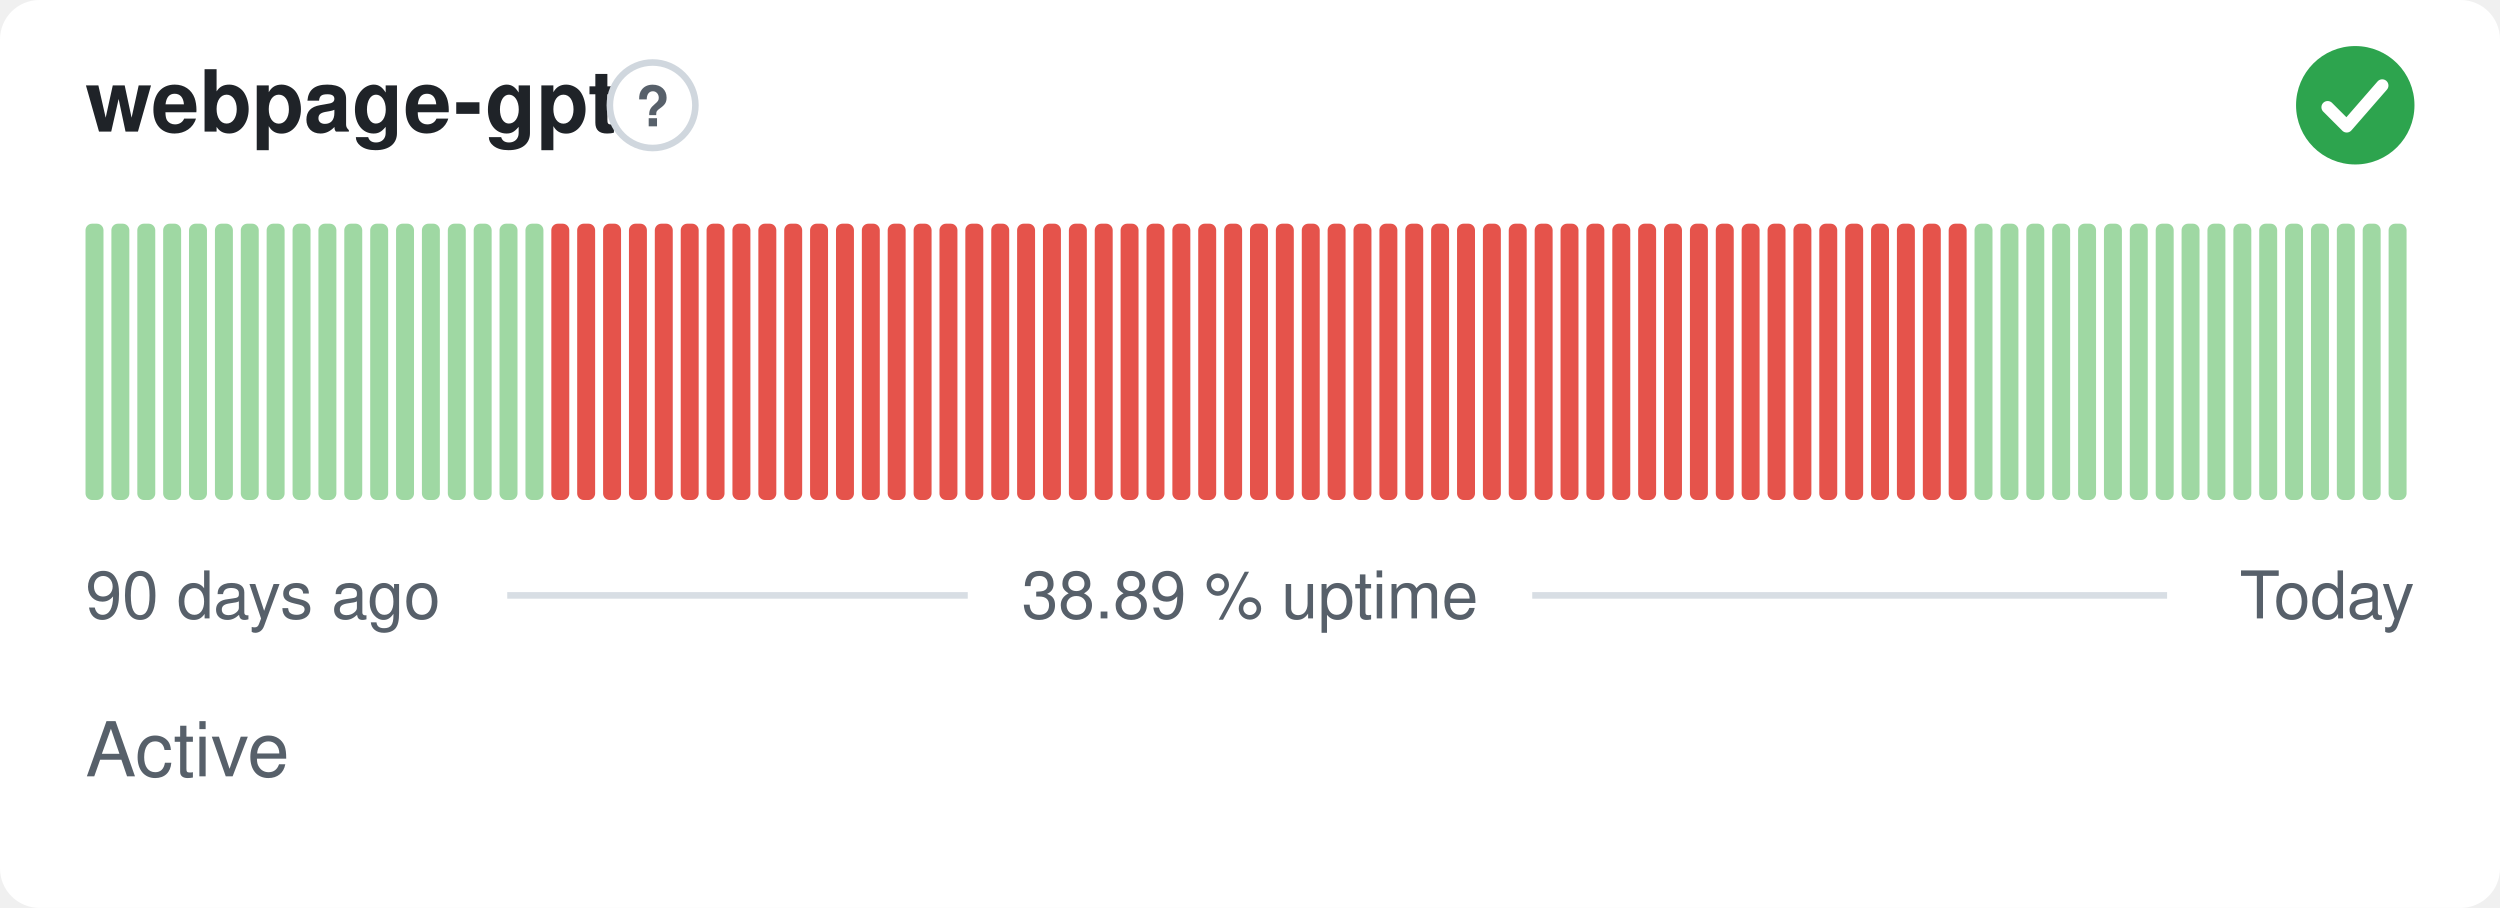
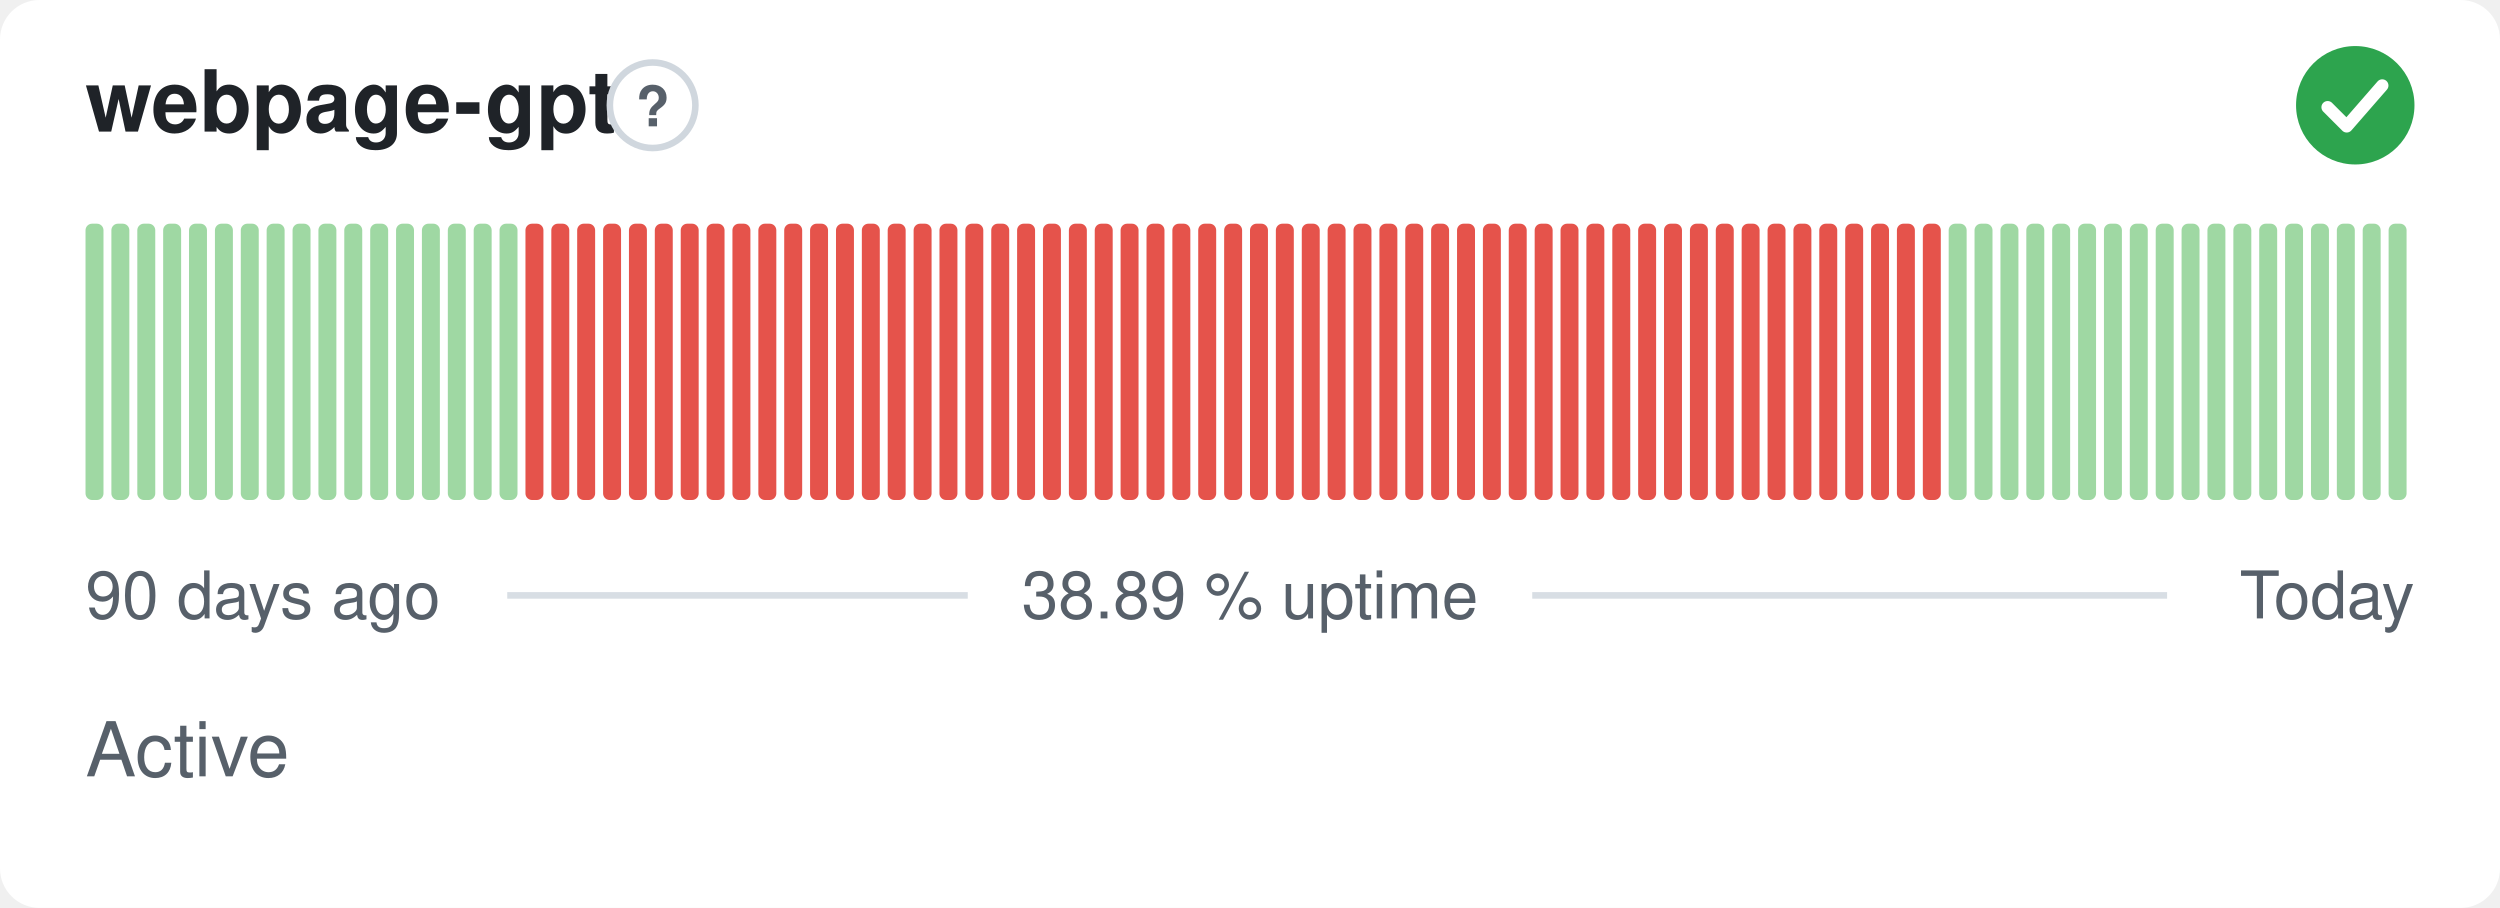
<svg xmlns="http://www.w3.org/2000/svg" width="380" height="138" viewBox="0 0 380 138" role="img" aria-label="webpage-gpt: Active, 38.89 % uptime over the last 90 days" font-family="-apple-system,BlinkMacSystemFont,'Segoe UI',Helvetica,Arial,sans-serif">
  <style>
    @media (prefers-color-scheme: dark) {
      .bg { fill: #0d1117 }
      .title { fill: #e6edf3 }
      .muted { fill: #8b949e }
      .hint { stroke: #30363d }
      .rule { stroke: #30363d }
      .nodata { fill: #21262d }
    }
  </style>
  <rect class="bg" width="380" height="138" rx="6" fill="#ffffff" />
  <text class="title" x="13" y="20" font-size="13" font-weight="600" fill="#1f2328">webpage-gpt</text>
  <circle class="hint" cx="99.2" cy="16" r="6.5" fill="none" stroke="#d0d7de" stroke-width="1" />
  <text class="muted" x="99.2" y="19.2" text-anchor="middle" font-size="8.5" font-weight="700" fill="#57606a">?</text>
  <circle cx="358" cy="16" r="9" fill="#2da44e" />
  <path d="M353.80 16.30l2.90 2.90 5.40 -6.20" fill="none" stroke="#fff" stroke-width="1.89" stroke-linecap="round" stroke-linejoin="round" />
  <rect x="13.00" y="34.00" width="2.73" height="42.00" rx="1" fill="#9fd8a3" />
  <rect x="16.93" y="34.00" width="2.73" height="42.00" rx="1" fill="#9fd8a3" />
  <rect x="20.87" y="34.00" width="2.73" height="42.00" rx="1" fill="#9fd8a3" />
  <rect x="24.80" y="34.00" width="2.73" height="42.00" rx="1" fill="#9fd8a3" />
  <rect x="28.73" y="34.00" width="2.73" height="42.00" rx="1" fill="#9fd8a3" />
  <rect x="32.67" y="34.00" width="2.73" height="42.00" rx="1" fill="#9fd8a3" />
  <rect x="36.60" y="34.00" width="2.73" height="42.00" rx="1" fill="#9fd8a3" />
  <rect x="40.53" y="34.00" width="2.73" height="42.00" rx="1" fill="#9fd8a3" />
  <rect x="44.47" y="34.00" width="2.73" height="42.00" rx="1" fill="#9fd8a3" />
  <rect x="48.40" y="34.00" width="2.73" height="42.00" rx="1" fill="#9fd8a3" />
  <rect x="52.33" y="34.00" width="2.73" height="42.00" rx="1" fill="#9fd8a3" />
  <rect x="56.27" y="34.00" width="2.73" height="42.00" rx="1" fill="#9fd8a3" />
  <rect x="60.20" y="34.00" width="2.73" height="42.00" rx="1" fill="#9fd8a3" />
  <rect x="64.13" y="34.00" width="2.73" height="42.00" rx="1" fill="#9fd8a3" />
  <rect x="68.07" y="34.00" width="2.73" height="42.00" rx="1" fill="#9fd8a3" />
  <rect x="72.00" y="34.00" width="2.73" height="42.00" rx="1" fill="#9fd8a3" />
  <rect x="75.93" y="34.00" width="2.73" height="42.00" rx="1" fill="#9fd8a3" />
-   <rect x="79.87" y="34.00" width="2.73" height="42.00" rx="1" fill="#9fd8a3" />
+   <rect x="79.87" y="34.00" width="2.73" height="42.00" rx="1" fill="#e5534b" />
  <rect x="83.80" y="34.00" width="2.73" height="42.00" rx="1" fill="#e5534b" />
  <rect x="87.73" y="34.00" width="2.73" height="42.00" rx="1" fill="#e5534b" />
  <rect x="91.67" y="34.00" width="2.73" height="42.00" rx="1" fill="#e5534b" />
  <rect x="95.60" y="34.00" width="2.73" height="42.00" rx="1" fill="#e5534b" />
  <rect x="99.53" y="34.00" width="2.73" height="42.00" rx="1" fill="#e5534b" />
  <rect x="103.47" y="34.00" width="2.73" height="42.00" rx="1" fill="#e5534b" />
  <rect x="107.40" y="34.00" width="2.73" height="42.00" rx="1" fill="#e5534b" />
  <rect x="111.33" y="34.00" width="2.73" height="42.00" rx="1" fill="#e5534b" />
  <rect x="115.27" y="34.00" width="2.73" height="42.00" rx="1" fill="#e5534b" />
  <rect x="119.20" y="34.00" width="2.73" height="42.00" rx="1" fill="#e5534b" />
  <rect x="123.13" y="34.00" width="2.73" height="42.00" rx="1" fill="#e5534b" />
  <rect x="127.07" y="34.00" width="2.73" height="42.00" rx="1" fill="#e5534b" />
  <rect x="131.00" y="34.00" width="2.73" height="42.00" rx="1" fill="#e5534b" />
  <rect x="134.93" y="34.00" width="2.73" height="42.00" rx="1" fill="#e5534b" />
  <rect x="138.87" y="34.00" width="2.73" height="42.00" rx="1" fill="#e5534b" />
  <rect x="142.80" y="34.00" width="2.73" height="42.00" rx="1" fill="#e5534b" />
  <rect x="146.73" y="34.00" width="2.73" height="42.00" rx="1" fill="#e5534b" />
  <rect x="150.67" y="34.00" width="2.73" height="42.00" rx="1" fill="#e5534b" />
  <rect x="154.60" y="34.00" width="2.73" height="42.00" rx="1" fill="#e5534b" />
  <rect x="158.53" y="34.00" width="2.73" height="42.00" rx="1" fill="#e5534b" />
  <rect x="162.47" y="34.00" width="2.73" height="42.00" rx="1" fill="#e5534b" />
  <rect x="166.40" y="34.00" width="2.73" height="42.00" rx="1" fill="#e5534b" />
  <rect x="170.33" y="34.00" width="2.73" height="42.00" rx="1" fill="#e5534b" />
  <rect x="174.27" y="34.00" width="2.73" height="42.00" rx="1" fill="#e5534b" />
  <rect x="178.20" y="34.00" width="2.73" height="42.00" rx="1" fill="#e5534b" />
  <rect x="182.13" y="34.00" width="2.73" height="42.00" rx="1" fill="#e5534b" />
  <rect x="186.07" y="34.00" width="2.73" height="42.00" rx="1" fill="#e5534b" />
  <rect x="190.00" y="34.00" width="2.73" height="42.00" rx="1" fill="#e5534b" />
  <rect x="193.93" y="34.00" width="2.73" height="42.00" rx="1" fill="#e5534b" />
  <rect x="197.87" y="34.00" width="2.73" height="42.00" rx="1" fill="#e5534b" />
  <rect x="201.80" y="34.00" width="2.73" height="42.00" rx="1" fill="#e5534b" />
  <rect x="205.73" y="34.00" width="2.73" height="42.00" rx="1" fill="#e5534b" />
  <rect x="209.67" y="34.00" width="2.73" height="42.00" rx="1" fill="#e5534b" />
  <rect x="213.60" y="34.00" width="2.73" height="42.00" rx="1" fill="#e5534b" />
  <rect x="217.53" y="34.00" width="2.73" height="42.00" rx="1" fill="#e5534b" />
  <rect x="221.47" y="34.00" width="2.73" height="42.00" rx="1" fill="#e5534b" />
  <rect x="225.40" y="34.00" width="2.73" height="42.00" rx="1" fill="#e5534b" />
  <rect x="229.33" y="34.00" width="2.73" height="42.00" rx="1" fill="#e5534b" />
  <rect x="233.27" y="34.00" width="2.73" height="42.00" rx="1" fill="#e5534b" />
  <rect x="237.20" y="34.00" width="2.73" height="42.00" rx="1" fill="#e5534b" />
  <rect x="241.13" y="34.00" width="2.73" height="42.00" rx="1" fill="#e5534b" />
  <rect x="245.07" y="34.00" width="2.73" height="42.00" rx="1" fill="#e5534b" />
  <rect x="249.00" y="34.00" width="2.73" height="42.00" rx="1" fill="#e5534b" />
  <rect x="252.93" y="34.00" width="2.73" height="42.00" rx="1" fill="#e5534b" />
  <rect x="256.87" y="34.00" width="2.73" height="42.00" rx="1" fill="#e5534b" />
  <rect x="260.80" y="34.00" width="2.73" height="42.00" rx="1" fill="#e5534b" />
  <rect x="264.73" y="34.00" width="2.73" height="42.00" rx="1" fill="#e5534b" />
  <rect x="268.67" y="34.00" width="2.73" height="42.00" rx="1" fill="#e5534b" />
  <rect x="272.60" y="34.00" width="2.73" height="42.00" rx="1" fill="#e5534b" />
  <rect x="276.53" y="34.00" width="2.73" height="42.00" rx="1" fill="#e5534b" />
  <rect x="280.47" y="34.00" width="2.73" height="42.00" rx="1" fill="#e5534b" />
  <rect x="284.40" y="34.00" width="2.73" height="42.00" rx="1" fill="#e5534b" />
  <rect x="288.33" y="34.00" width="2.73" height="42.00" rx="1" fill="#e5534b" />
  <rect x="292.27" y="34.00" width="2.73" height="42.00" rx="1" fill="#e5534b" />
-   <rect x="296.20" y="34.00" width="2.73" height="42.00" rx="1" fill="#e5534b" />
+   <rect x="296.20" y="34.00" width="2.73" height="42.00" rx="1" fill="#9fd8a3" />
  <rect x="300.13" y="34.00" width="2.73" height="42.00" rx="1" fill="#9fd8a3" />
  <rect x="304.07" y="34.00" width="2.73" height="42.00" rx="1" fill="#9fd8a3" />
  <rect x="308.00" y="34.00" width="2.73" height="42.00" rx="1" fill="#9fd8a3" />
  <rect x="311.93" y="34.00" width="2.73" height="42.00" rx="1" fill="#9fd8a3" />
  <rect x="315.87" y="34.00" width="2.73" height="42.00" rx="1" fill="#9fd8a3" />
  <rect x="319.80" y="34.00" width="2.73" height="42.00" rx="1" fill="#9fd8a3" />
  <rect x="323.73" y="34.00" width="2.73" height="42.00" rx="1" fill="#9fd8a3" />
  <rect x="327.67" y="34.00" width="2.73" height="42.00" rx="1" fill="#9fd8a3" />
  <rect x="331.60" y="34.00" width="2.73" height="42.00" rx="1" fill="#9fd8a3" />
  <rect x="335.53" y="34.00" width="2.73" height="42.00" rx="1" fill="#9fd8a3" />
  <rect x="339.47" y="34.00" width="2.73" height="42.00" rx="1" fill="#9fd8a3" />
  <rect x="343.40" y="34.00" width="2.73" height="42.00" rx="1" fill="#9fd8a3" />
  <rect x="347.33" y="34.00" width="2.73" height="42.00" rx="1" fill="#9fd8a3" />
  <rect x="351.27" y="34.00" width="2.73" height="42.00" rx="1" fill="#9fd8a3" />
  <rect x="355.20" y="34.00" width="2.73" height="42.00" rx="1" fill="#9fd8a3" />
  <rect x="359.13" y="34.00" width="2.73" height="42.00" rx="1" fill="#9fd8a3" />
  <rect x="363.07" y="34.00" width="2.73" height="42.00" rx="1" fill="#9fd8a3" />
  <text class="muted" x="13" y="94" font-size="10" fill="#57606a">90 days ago</text>
  <text class="muted" x="190" y="94" text-anchor="middle" font-size="10" fill="#57606a">38.89 % uptime</text>
  <text class="muted" x="367" y="94" text-anchor="end" font-size="10" fill="#57606a">Today</text>
  <line class="rule" x1="77.1" y1="90.5" x2="147.1" y2="90.5" stroke="#d8dee4" stroke-width="1" />
  <line class="rule" x1="232.9" y1="90.5" x2="329.4" y2="90.5" stroke="#d8dee4" stroke-width="1" />
  <text class="muted" x="13" y="118" font-size="11.5" fill="#57606a">Active</text>
</svg>
